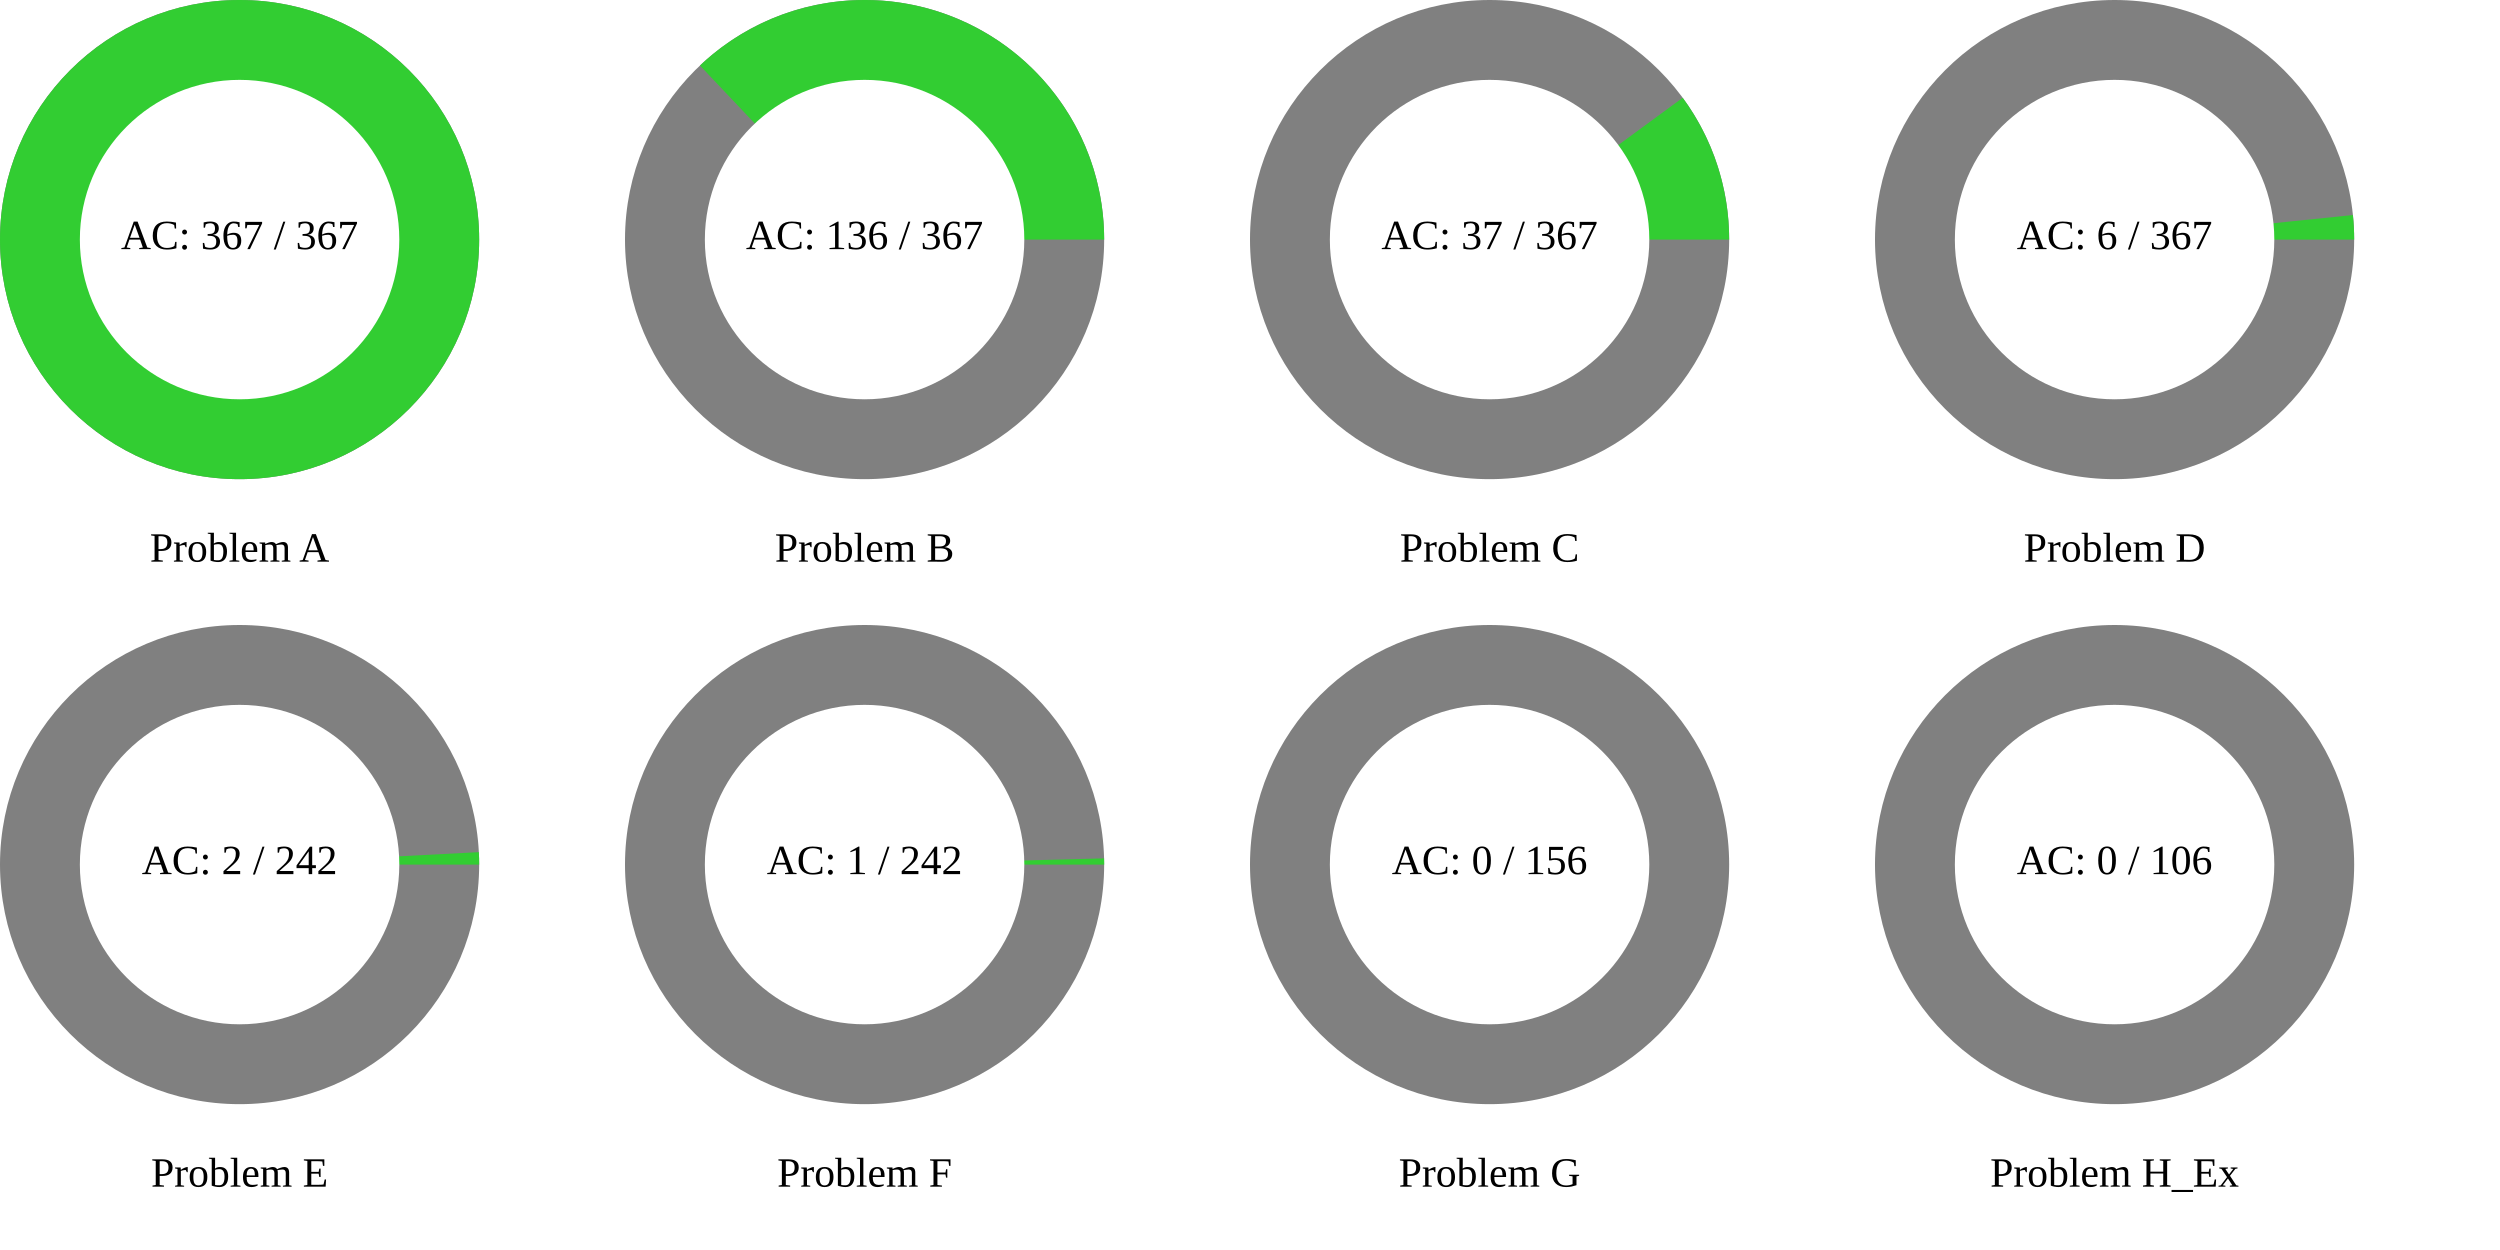
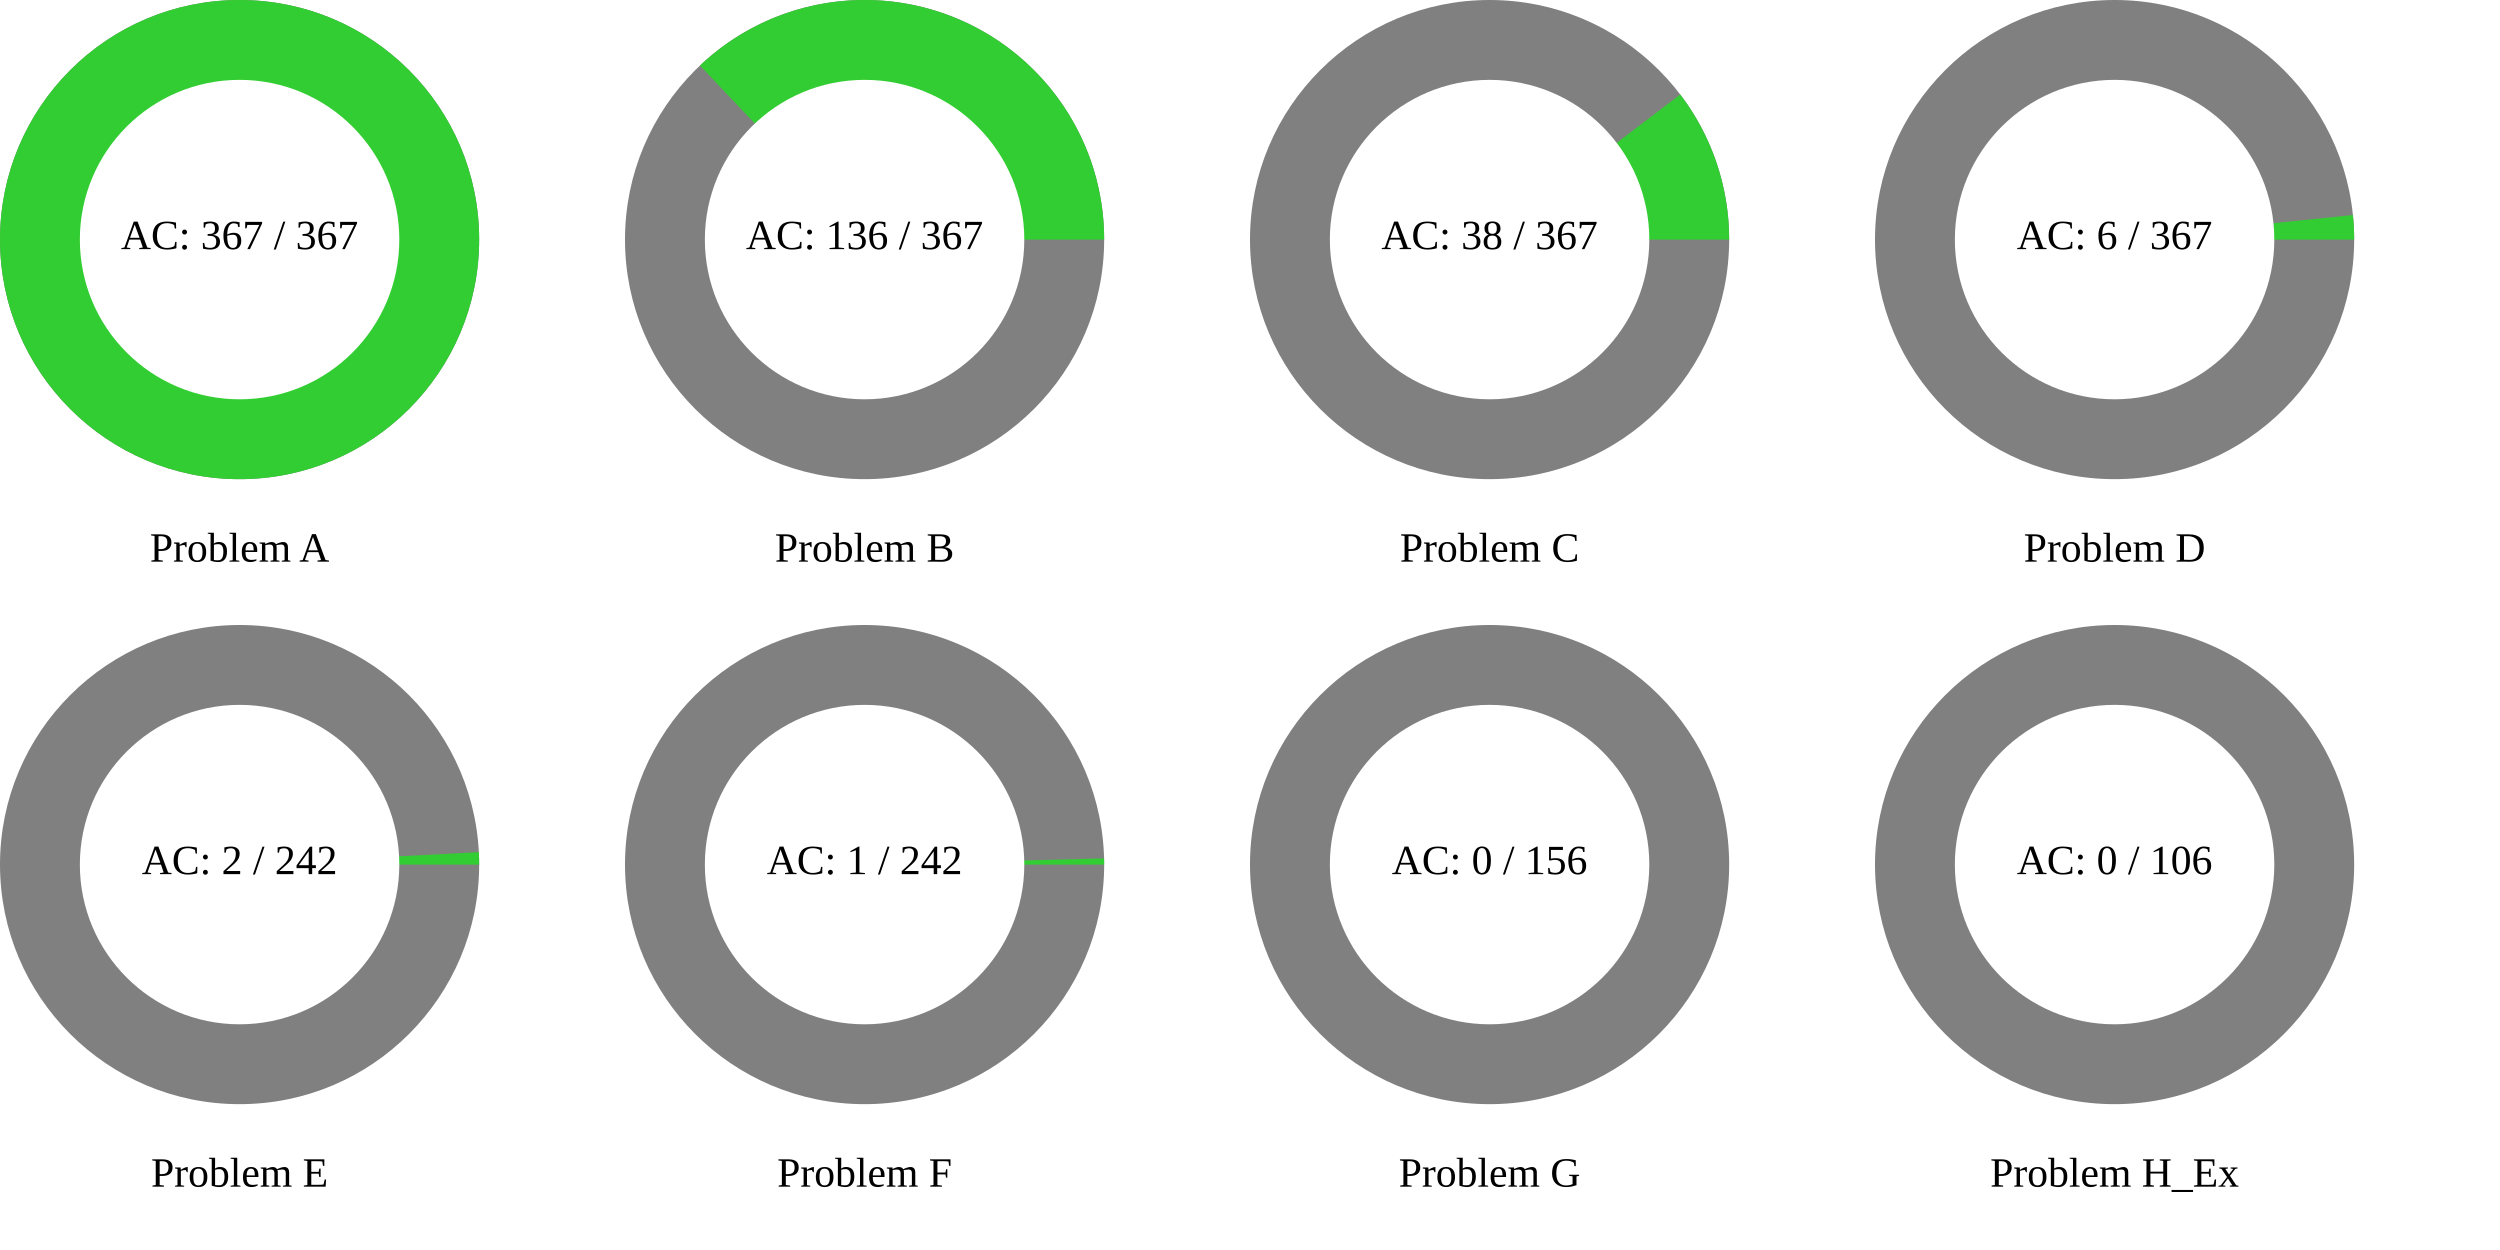
<svg xmlns="http://www.w3.org/2000/svg" width="1200" height="600" viewBox="0 0 1200 600">
  <rect x="0" y="0" width="1200" height="600" fill="rgb(255,255,255)" />
  <circle cx="115" cy="115" r="115" class="all-problem" fill="gray" />
  <path d="M115,0A115,115,0,1,0,-115,0A115,115,0,1,0,115,0Z" fill="rgb(50,205,50)" transform="translate(115, 115)" />
  <circle cx="115" cy="115" r="76.667" fill="white" />
  <text x="115" y="115" text-anchor="middle" dominant-baseline="middle" font-size="20px">AC: 367 / 367</text>
  <text x="115" y="265" text-anchor="middle" dominant-baseline="middle" font-size="20px">Problem A</text>
  <circle cx="415" cy="115" r="115" class="all-problem" fill="gray" />
  <path d="M115,0A115,115,0,0,0,-79.024,-83.548L0,0Z" fill="rgb(50,205,50)" transform="translate(415, 115)" />
  <circle cx="415" cy="115" r="76.667" fill="white" />
  <text x="415" y="115" text-anchor="middle" dominant-baseline="middle" font-size="20px">AC: 136 / 367</text>
  <text x="415" y="265" text-anchor="middle" dominant-baseline="middle" font-size="20px">Problem B</text>
  <circle cx="715" cy="115" r="115" class="all-problem" fill="gray" />
-   <path d="M115,0A115,115,0,0,0,92.689,-68.072L0,0Z" fill="rgb(50,205,50)" transform="translate(715, 115)" />
+   <path d="M115,0A115,115,0,0,0,91.51,-69.649L0,0Z" fill="rgb(50,205,50)" transform="translate(715, 115)" />
  <circle cx="715" cy="115" r="76.667" fill="white" />
-   <text x="715" y="115" text-anchor="middle" dominant-baseline="middle" font-size="20px">AC: 37 / 367</text>
+   <text x="715" y="115" text-anchor="middle" dominant-baseline="middle" font-size="20px">AC: 38 / 367</text>
  <text x="715" y="265" text-anchor="middle" dominant-baseline="middle" font-size="20px">Problem C</text>
  <circle cx="1015" cy="115" r="115" class="all-problem" fill="gray" />
  <path d="M115,0A115,115,0,0,0,114.394,-11.792L0,0Z" fill="rgb(50,205,50)" transform="translate(1015, 115)" />
  <circle cx="1015" cy="115" r="76.667" fill="white" />
  <text x="1015" y="115" text-anchor="middle" dominant-baseline="middle" font-size="20px">AC: 6 / 367</text>
  <text x="1015" y="265" text-anchor="middle" dominant-baseline="middle" font-size="20px">Problem D</text>
  <circle cx="115" cy="415" r="115" class="all-problem" fill="gray" />
  <path d="M115,0A115,115,0,0,0,114.845,-5.969L0,0Z" fill="rgb(50,205,50)" transform="translate(115, 415)" />
  <circle cx="115" cy="415" r="76.667" fill="white" />
  <text x="115" y="415" text-anchor="middle" dominant-baseline="middle" font-size="20px">AC: 2 / 242</text>
  <text x="115" y="565" text-anchor="middle" dominant-baseline="middle" font-size="20px">Problem E</text>
  <circle cx="415" cy="415" r="115" class="all-problem" fill="gray" />
  <path d="M115,0A115,115,0,0,0,114.961,-2.985L0,0Z" fill="rgb(50,205,50)" transform="translate(415, 415)" />
  <circle cx="415" cy="415" r="76.667" fill="white" />
  <text x="415" y="415" text-anchor="middle" dominant-baseline="middle" font-size="20px">AC: 1 / 242</text>
  <text x="415" y="565" text-anchor="middle" dominant-baseline="middle" font-size="20px">Problem F</text>
  <circle cx="715" cy="415" r="115" class="all-problem" fill="gray" />
  <path d="M115,0L0,0Z" fill="rgb(50,205,50)" transform="translate(715, 415)" />
  <circle cx="715" cy="415" r="76.667" fill="white" />
  <text x="715" y="415" text-anchor="middle" dominant-baseline="middle" font-size="20px">AC: 0 / 156</text>
  <text x="715" y="565" text-anchor="middle" dominant-baseline="middle" font-size="20px">Problem G</text>
  <circle cx="1015" cy="415" r="115" class="all-problem" fill="gray" />
  <path d="M115,0L0,0Z" fill="rgb(50,205,50)" transform="translate(1015, 415)" />
  <circle cx="1015" cy="415" r="76.667" fill="white" />
  <text x="1015" y="415" text-anchor="middle" dominant-baseline="middle" font-size="20px">AC: 0 / 106</text>
  <text x="1015" y="565" text-anchor="middle" dominant-baseline="middle" font-size="20px">Problem H_Ex</text>
</svg>
